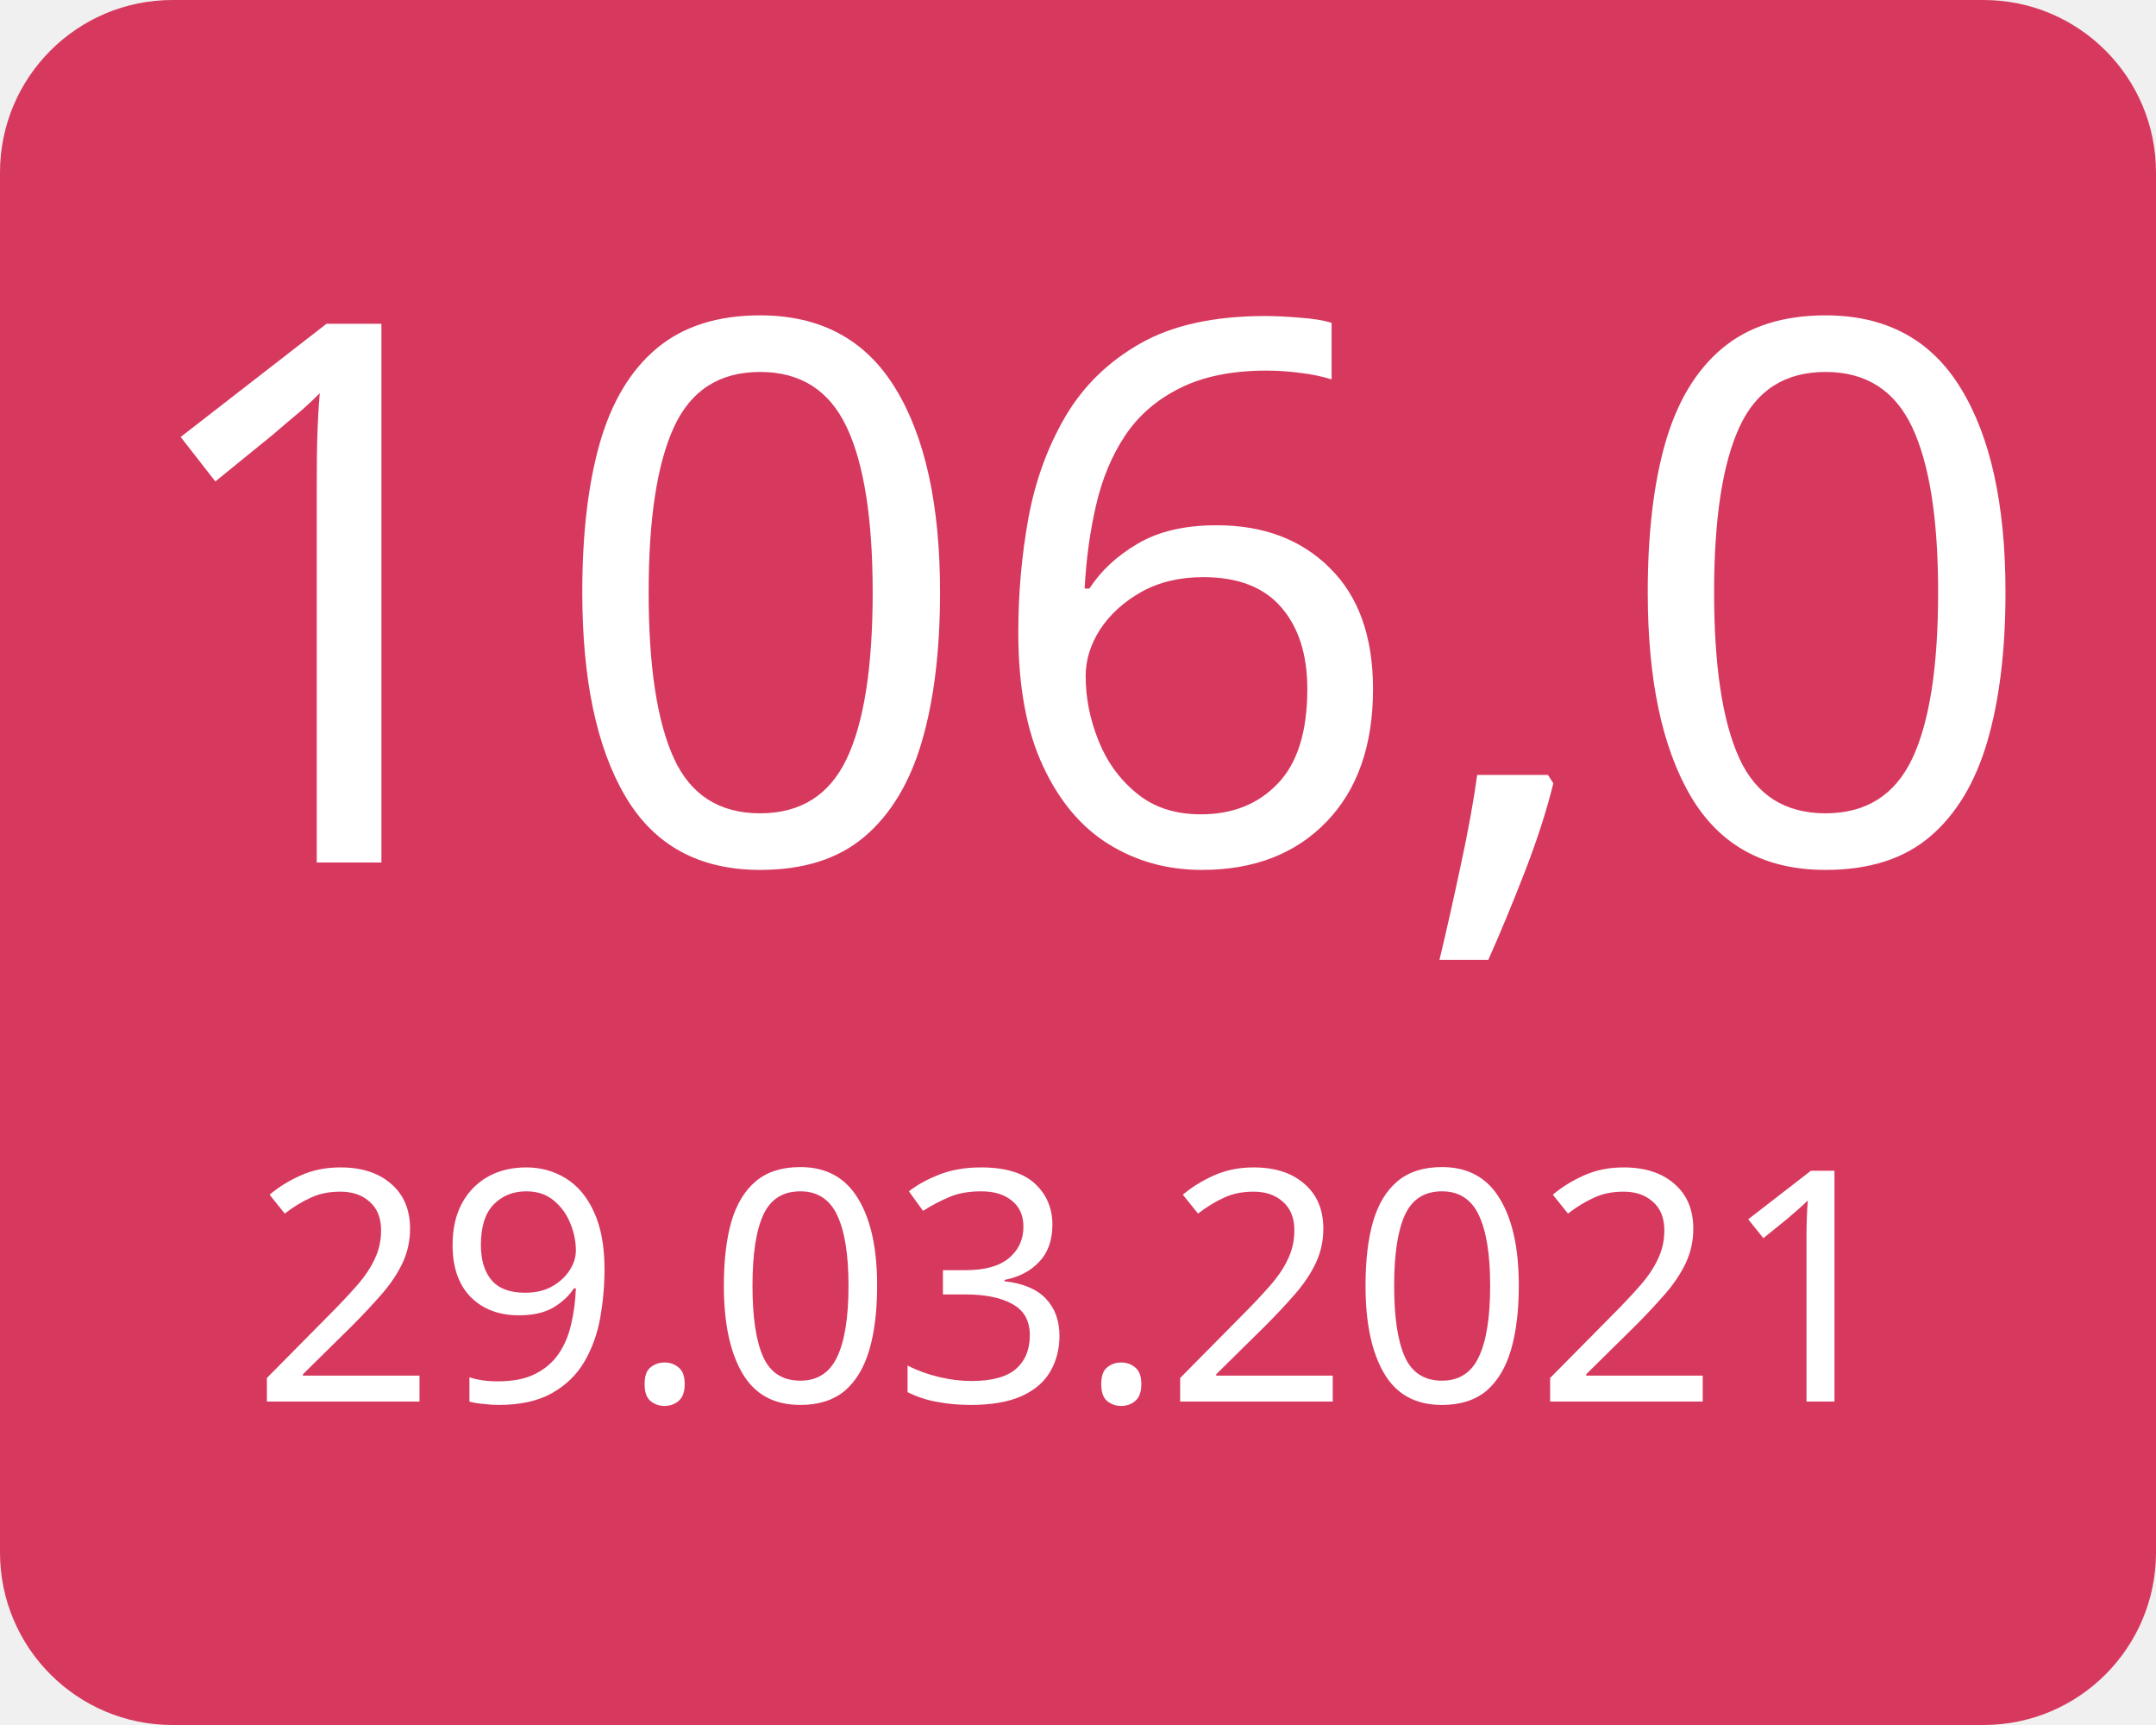
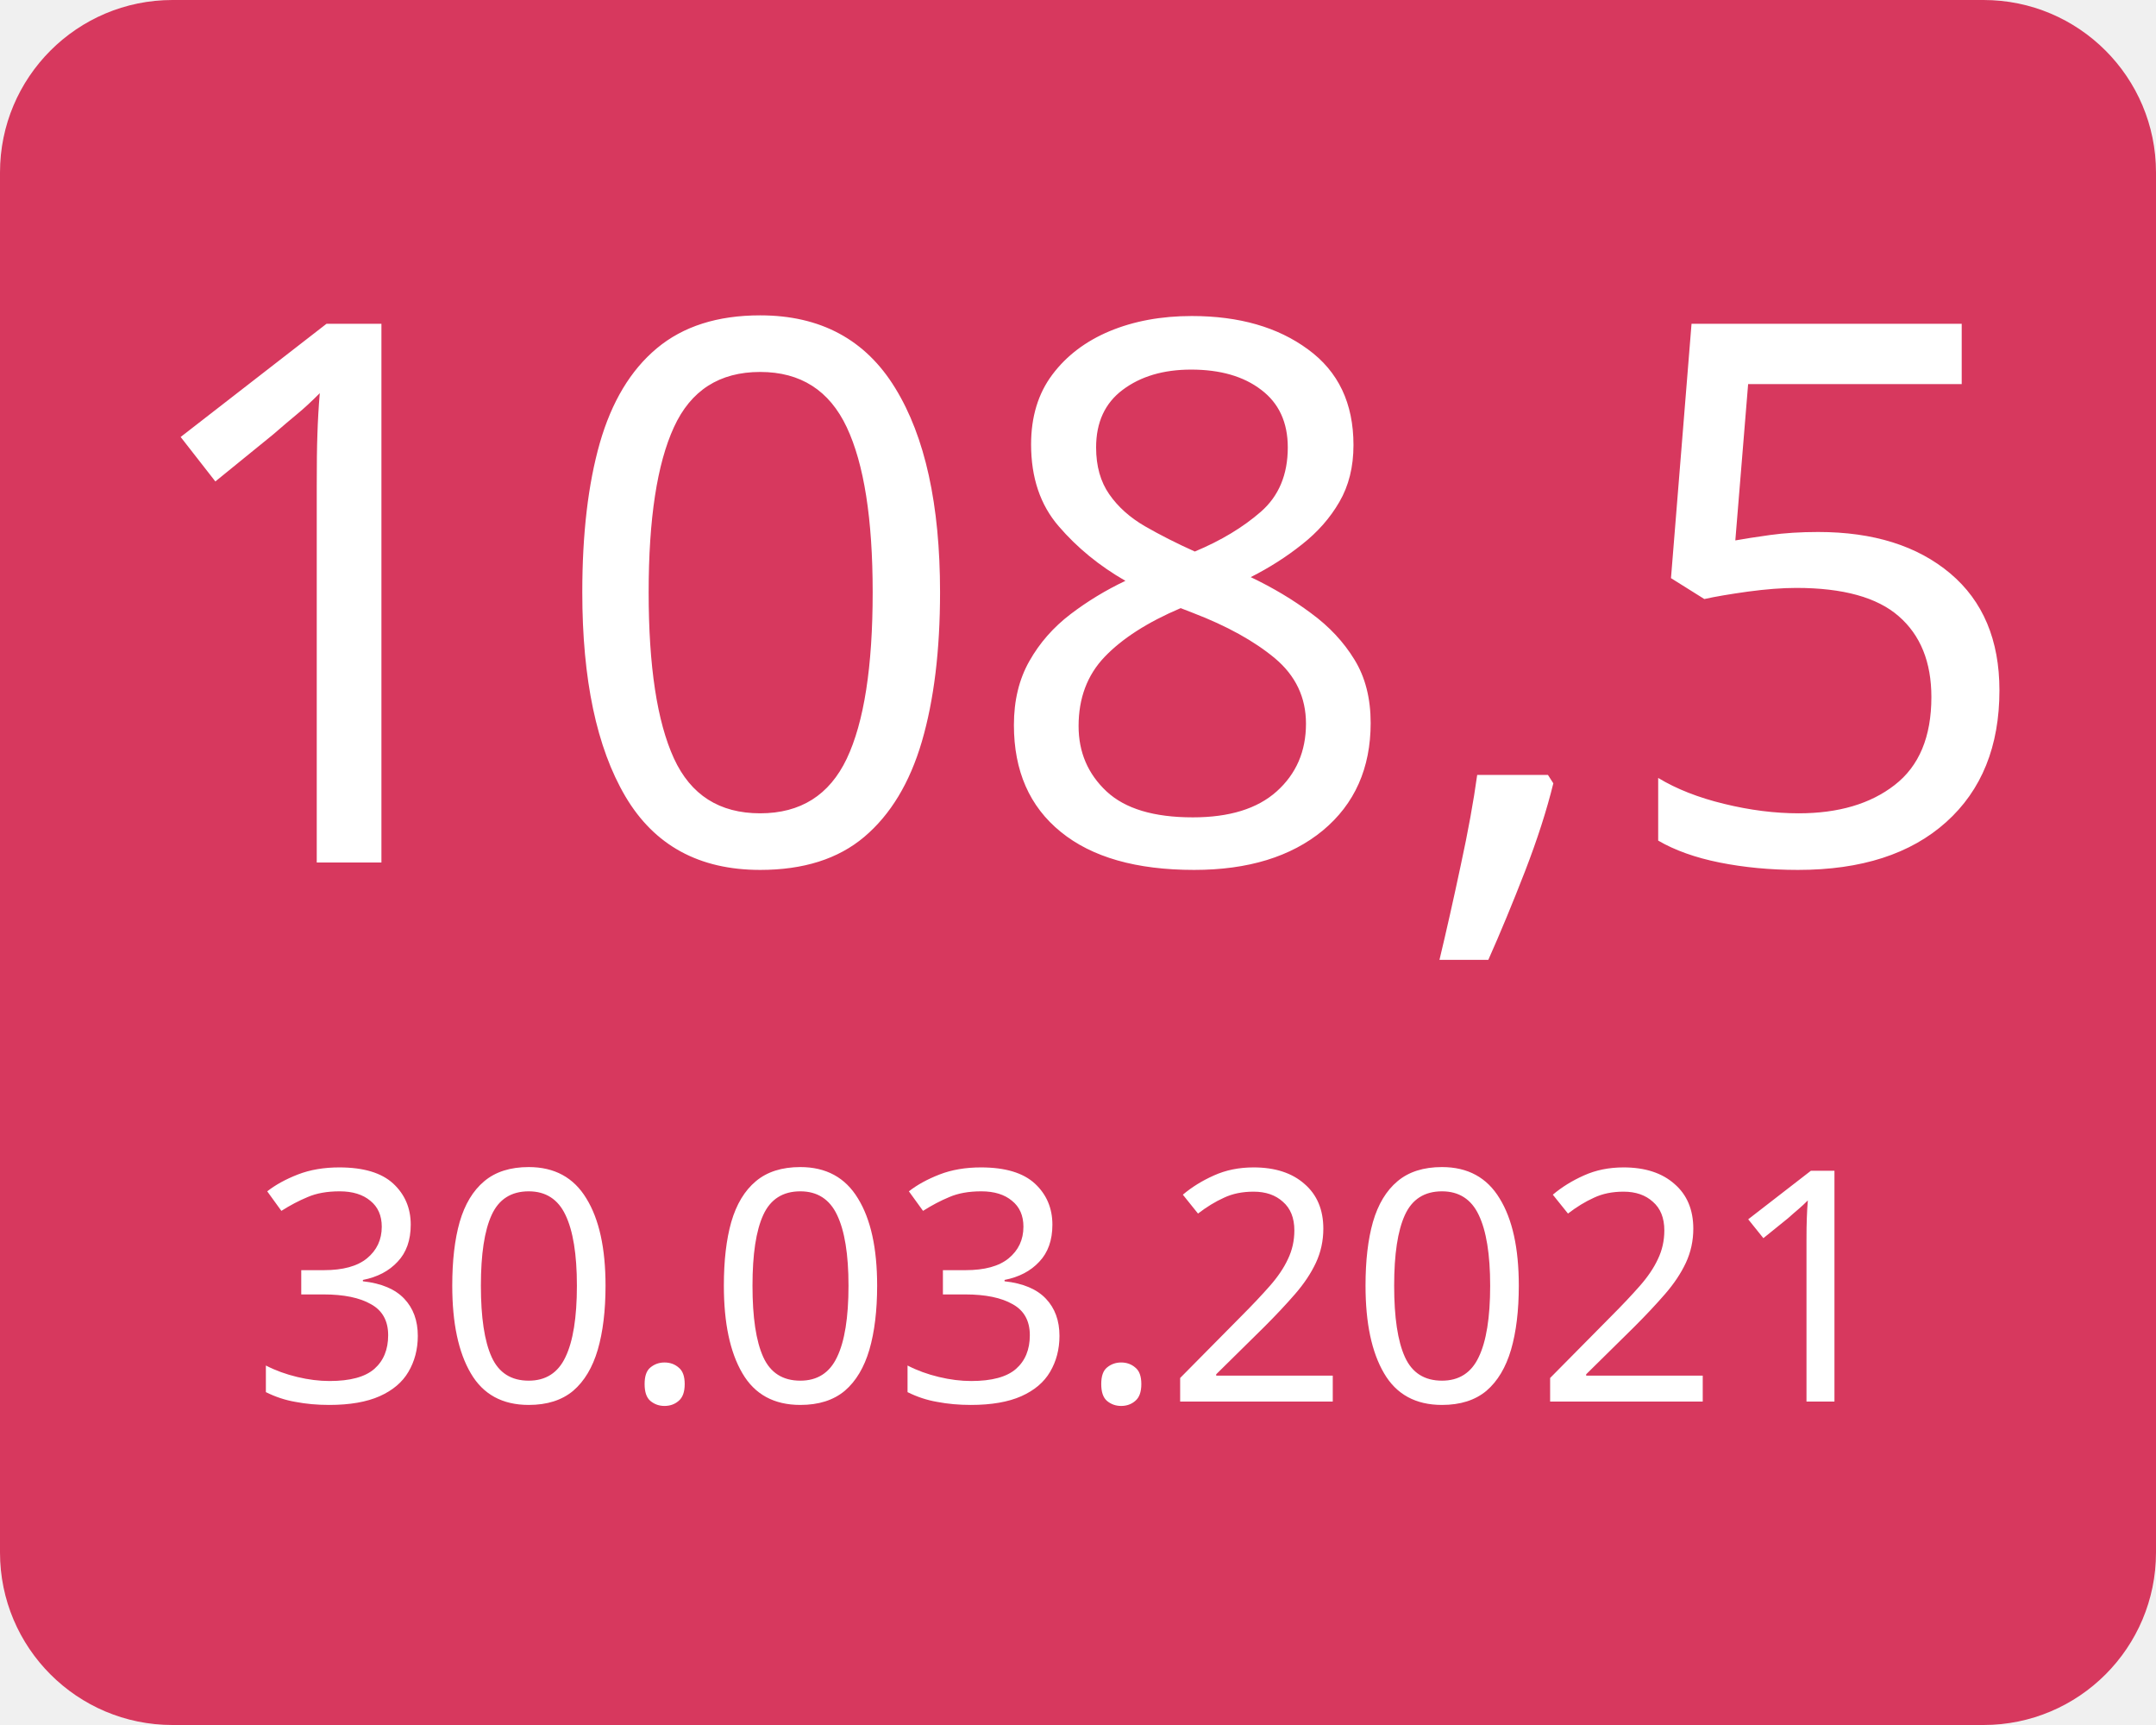
<svg xmlns="http://www.w3.org/2000/svg" width="100" height="80">
  <g>
    <rect x="0" y="0" width="100" height="80" fill="#d7385e" rx="8" ry="8" />
-     <text x="50" y="40" font-family="Verdana" text-anchor="middle" font-size="35" fill="white">106,0</text>
-     <text x="50" y="65" font-family="Verdana" text-anchor="middle" font-size="15" fill="white">29.03.2021</text>
+     <text x="50" y="40" font-family="Verdana" text-anchor="middle" font-size="35" fill="white">108,5</text>
+     <text x="50" y="65" font-family="Verdana" text-anchor="middle" font-size="15" fill="white">30.03.2021</text>
  </g>
</svg>
